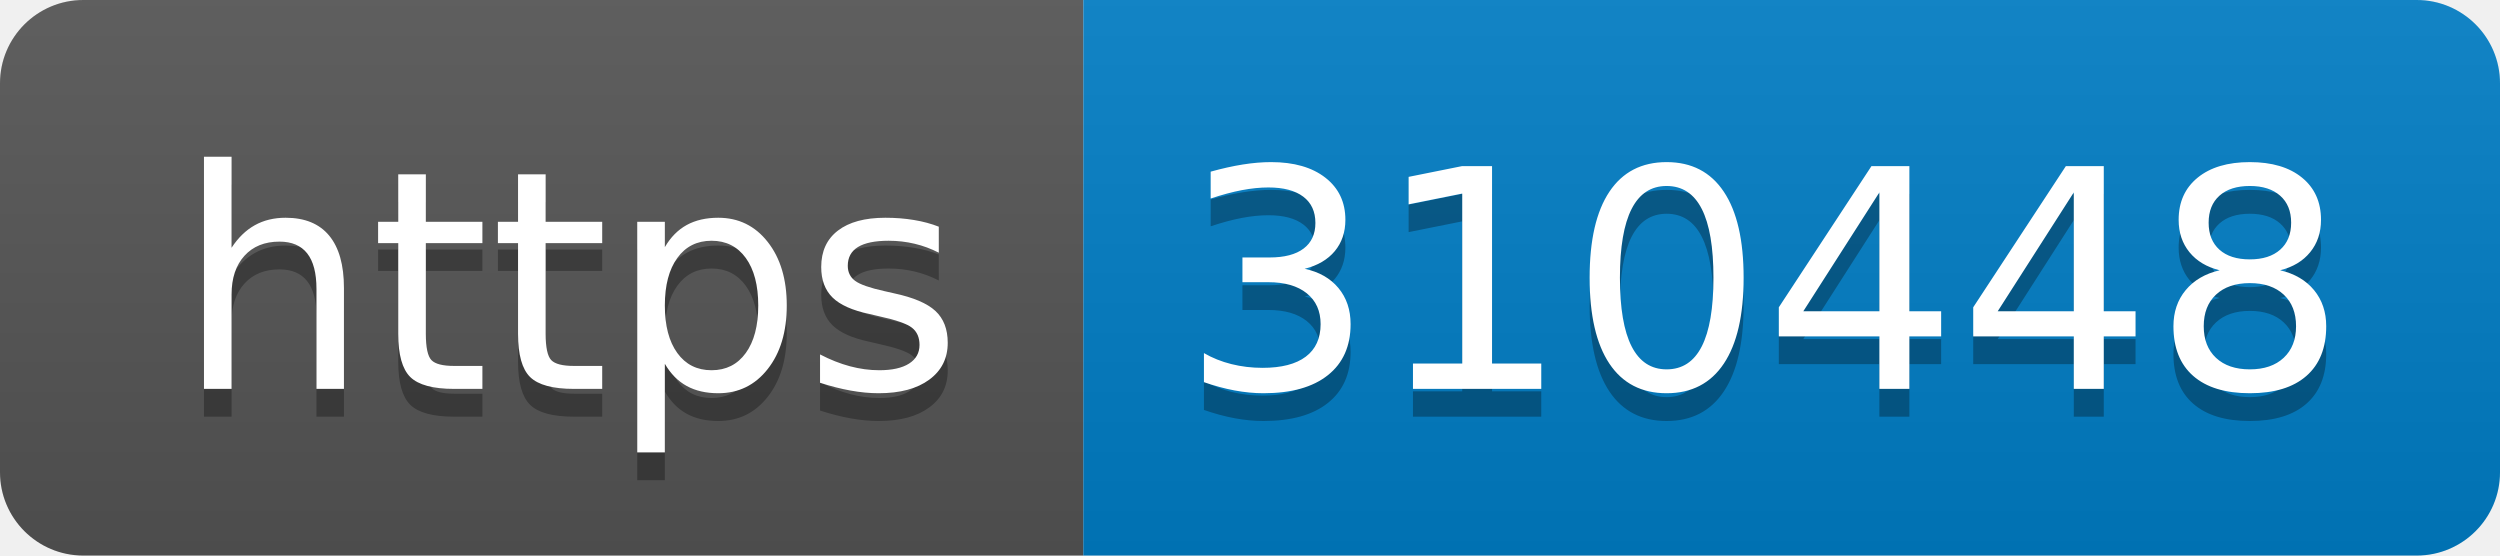
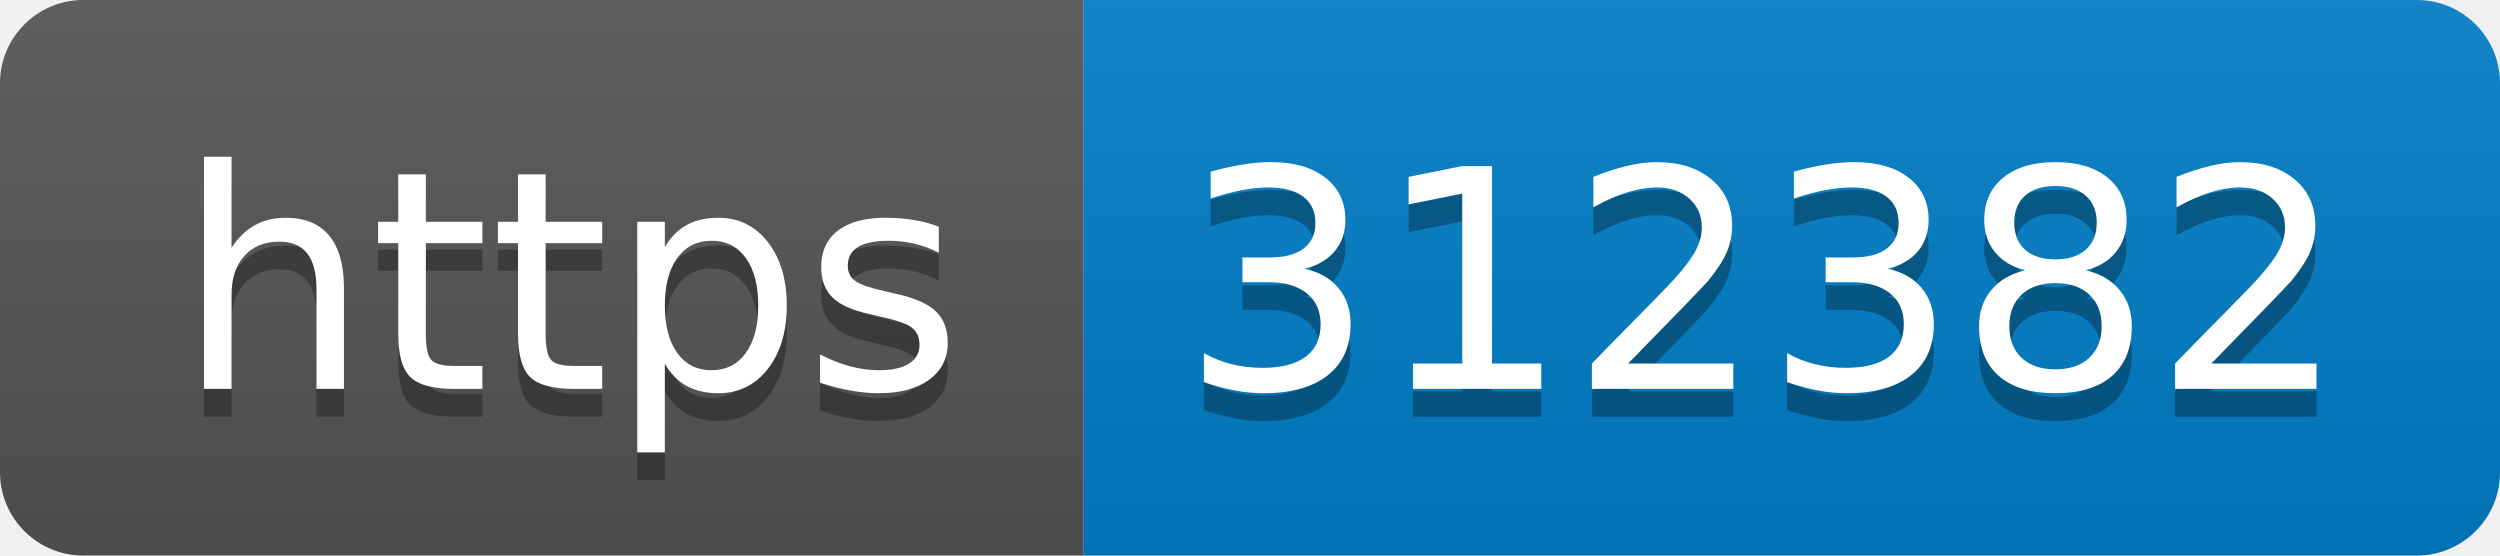
- <svg xmlns="http://www.w3.org/2000/svg" width="90" height="20" role="img" aria-label="https: 310448">
+ <svg xmlns="http://www.w3.org/2000/svg" width="90" height="20" role="img" aria-label="https: 312382">
  <linearGradient id="s" x2="0" y2="100%">
    <stop offset="0" stop-color="#bbb" stop-opacity=".1" />
    <stop offset="1" stop-opacity=".1" />
  </linearGradient>
  <clipPath id="r">
    <rect width="90" height="20" rx="3" fill="#fff" />
  </clipPath>
  <g clip-path="url(#r)">
    <rect width="39" height="20" fill="#555" />
    <rect x="39" width="51" height="20" fill="#007ec6" />
    <rect width="90" height="20" fill="url(#s)" />
  </g>
  <g fill="#fff" text-anchor="middle" font-family="Verdana,Geneva,DejaVu Sans,sans-serif" text-rendering="geometricPrecision" font-size="110">
    <text aria-hidden="true" x="205" y="150" fill="#010101" fill-opacity=".3" transform="scale(.1)" textLength="290">https</text>
    <text x="205" y="140" transform="scale(.1)" fill="#fff" textLength="290">https</text>
-     <text aria-hidden="true" x="635" y="150" fill="#010101" fill-opacity=".3" transform="scale(.1)" textLength="410">310448</text>
-     <text x="635" y="140" transform="scale(.1)" fill="#fff" textLength="410">310448</text>
+     <text aria-hidden="true" x="635" y="150" fill="#010101" fill-opacity=".3" transform="scale(.1)" textLength="410">312382</text>
+     <text x="635" y="140" transform="scale(.1)" fill="#fff" textLength="410">312382</text>
  </g>
</svg>
